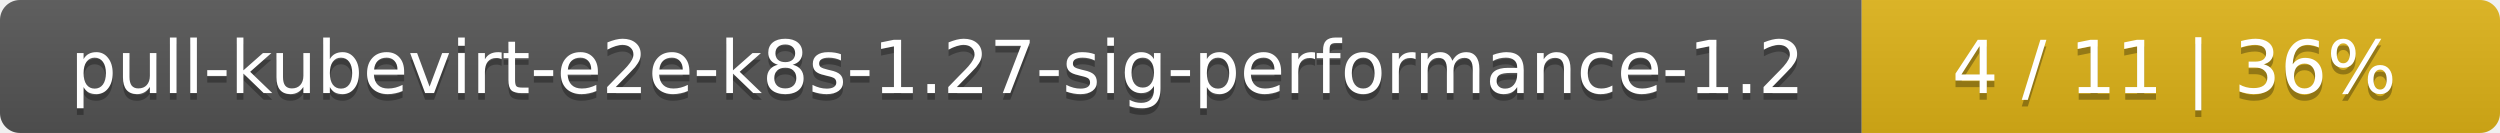
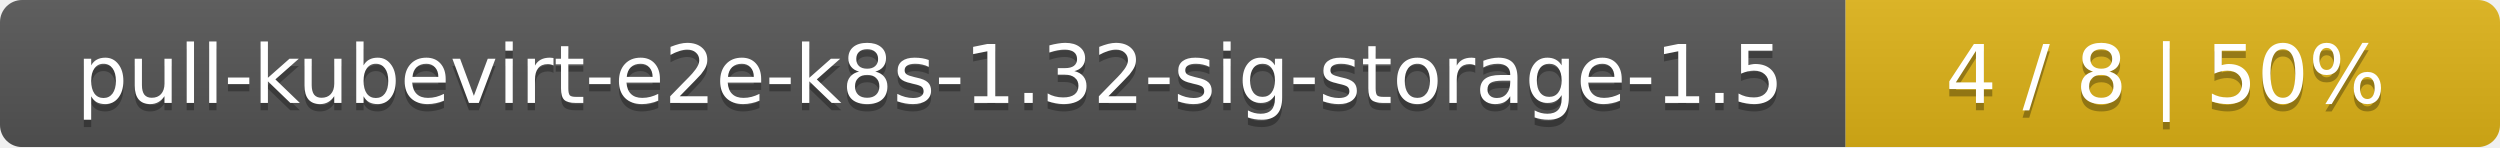
- <svg xmlns="http://www.w3.org/2000/svg" width="376" height="20">
+ <svg xmlns="http://www.w3.org/2000/svg" width="340" height="20">
  <linearGradient id="smooth" x2="0" y2="100%">
    <stop offset="0" stop-color="#bbb" stop-opacity=".1" />
    <stop offset="1" stop-opacity=".1" />
  </linearGradient>
  <mask id="round">
-     <rect width="376" height="20" rx="3" fill="#fff" />
+     <rect width="340" height="20" rx="3" fill="#fff" />
  </mask>
  <g mask="url(#round)">
-     <rect width="280" height="20" fill="#555" />
-     <rect x="280" width="96" height="20" fill="#dfb317" />
-     <rect width="376" height="20" fill="url(#smooth)" />
+     <rect width="251" height="20" fill="#555" />
+     <rect x="251" width="89" height="20" fill="#dfb317" />
+     <rect width="340" height="20" fill="url(#smooth)" />
  </g>
  <g fill="#fff" text-anchor="middle" font-family="DejaVu Sans,Verdana,Geneva,sans-serif" font-size="11">
-     <text x="141" y="15" fill="#010101" fill-opacity=".3">pull-kubevirt-e2e-k8s-1.27-sig-performance-1.2</text>
-     <text x="141" y="14">pull-kubevirt-e2e-k8s-1.27-sig-performance-1.2</text>
-     <text x="327" y="15" fill="#010101" fill-opacity=".3">4 / 11    |    36%</text>
-     <text x="327" y="14">4 / 11    |    36%</text>
+     <text x="126.5" y="15" fill="#010101" fill-opacity=".3">pull-kubevirt-e2e-k8s-1.32-sig-storage-1.5</text>
+     <text x="126.5" y="14">pull-kubevirt-e2e-k8s-1.32-sig-storage-1.5</text>
+     <text x="294.5" y="15" fill="#010101" fill-opacity=".3">4 / 8    |    50%</text>
+     <text x="294.5" y="14">4 / 8    |    50%</text>
  </g>
</svg>
